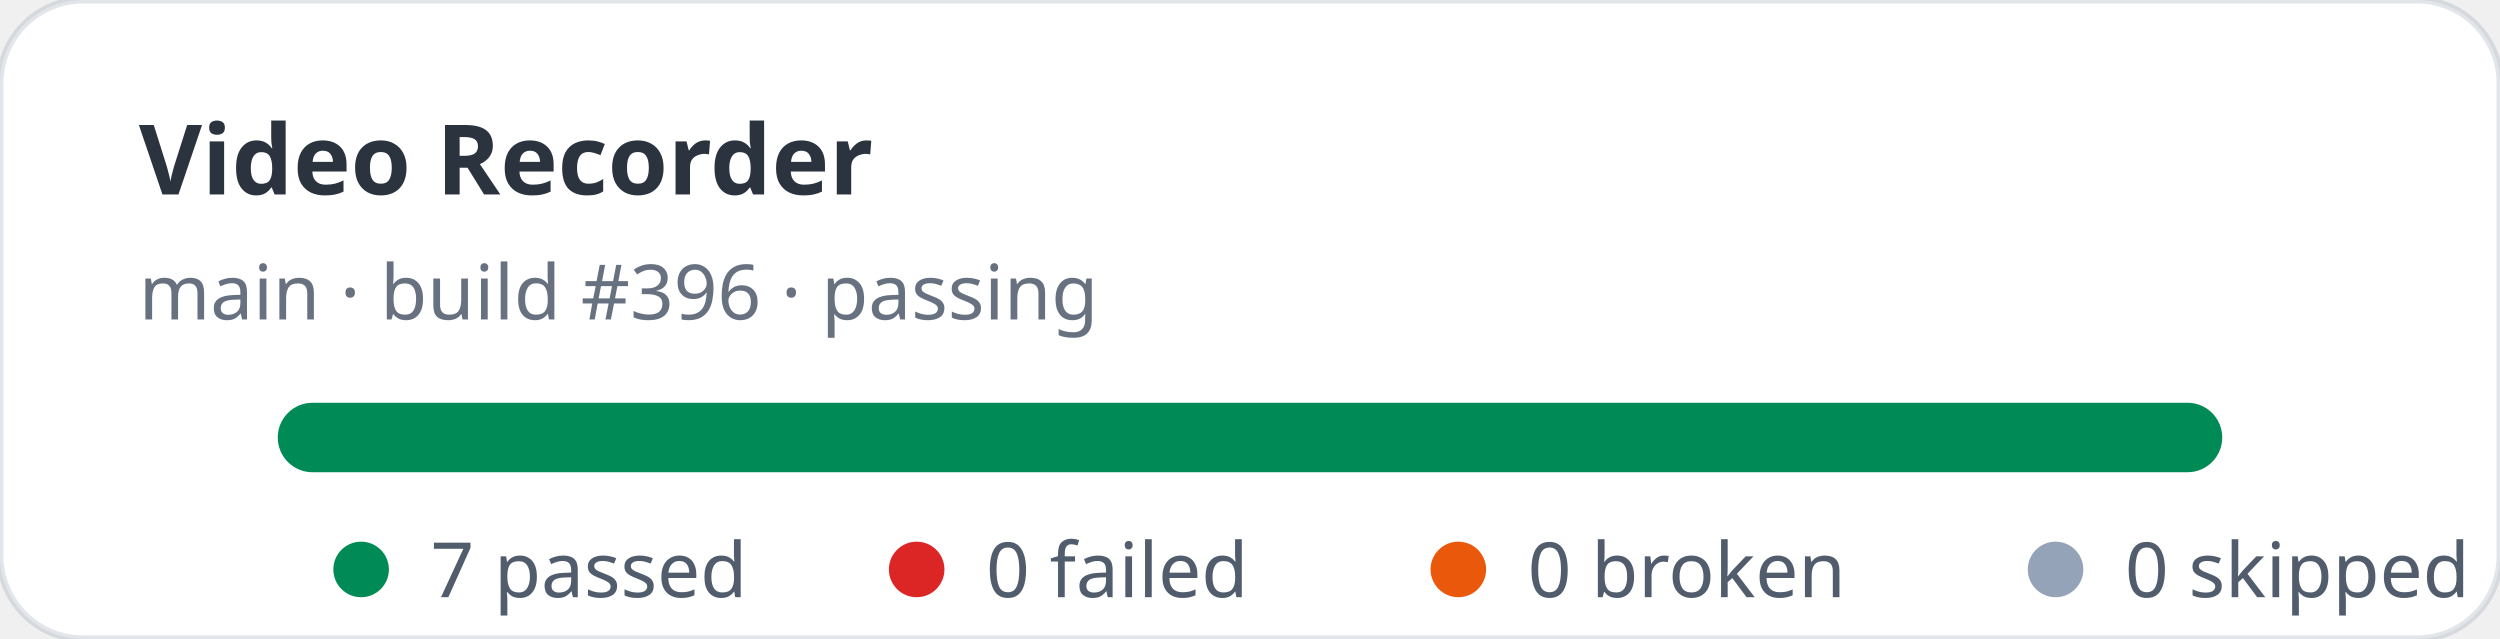
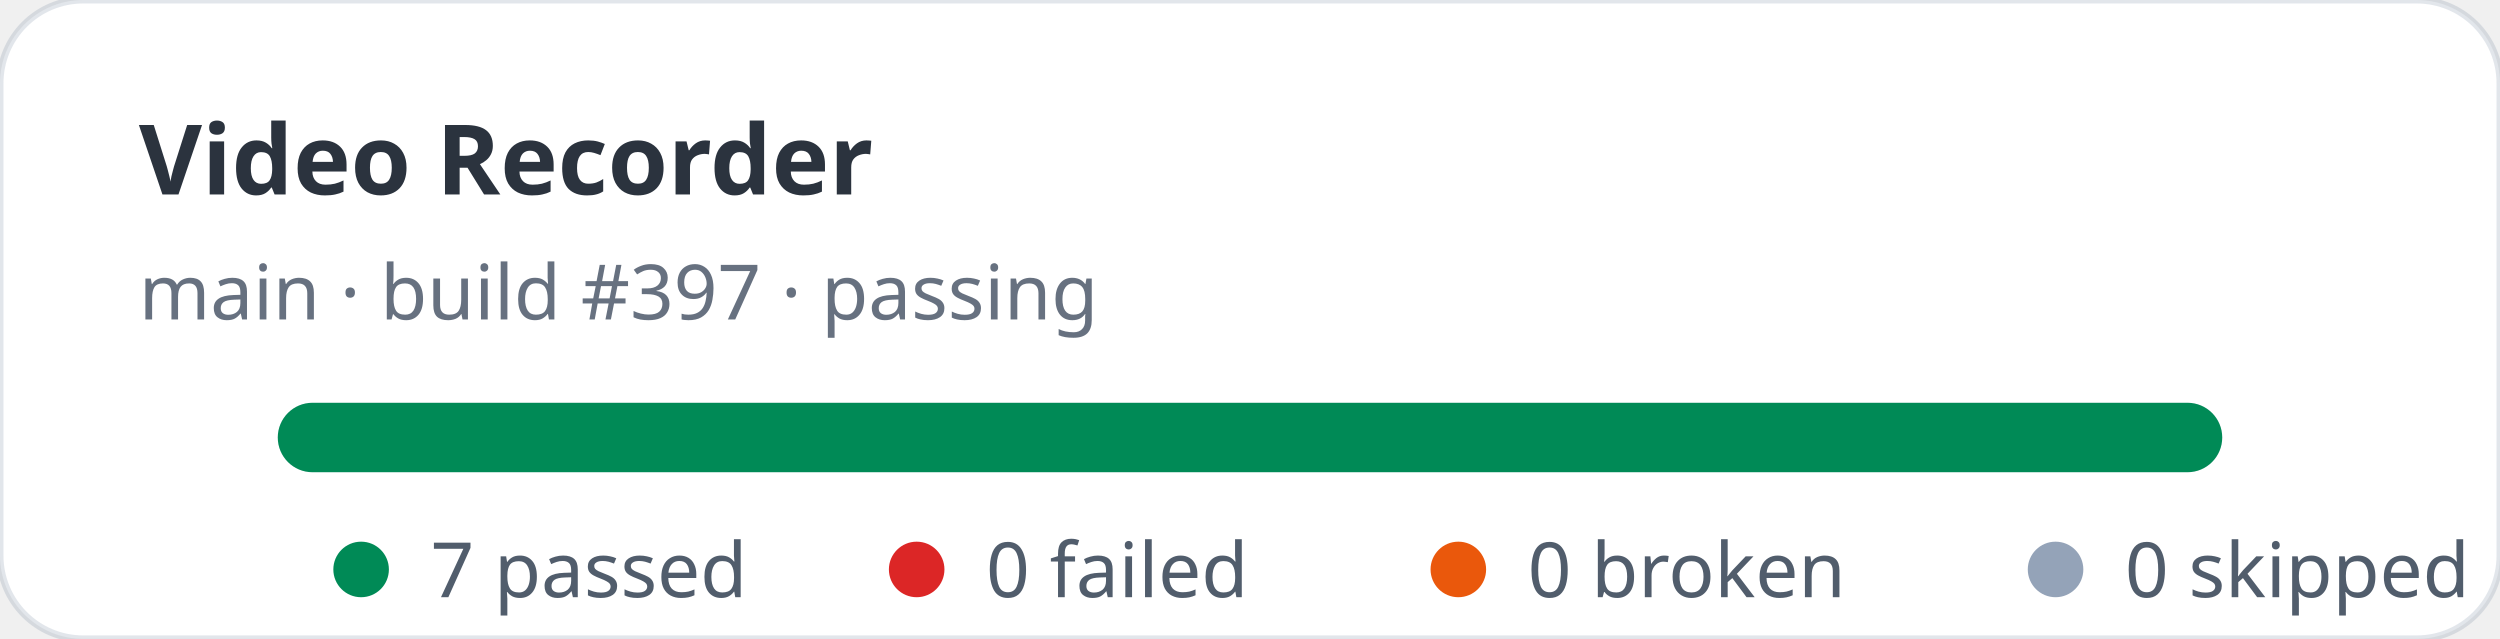
<svg xmlns="http://www.w3.org/2000/svg" width="360" height="92" viewBox="0 0 360 92" role="img" aria-label="Video Recorder stats: 7 passed, 0 failed">
  <rect width="360" height="92" rx="12" fill="#ffffff" stroke="rgba(11,48,86,0.12)" />
  <text x="20" y="28" fill="rgba(1,10,24,0.83)" font-family="ui-sans-serif,system-ui,sans-serif" font-size="14" font-weight="700">Video Recorder</text>
-   <text x="20" y="46" fill="rgba(2,19,44,0.6)" font-family="ui-sans-serif,system-ui,sans-serif" font-size="11">main · build #396 · passing</text>
+   <text x="20" y="46" fill="rgba(2,19,44,0.6)" font-family="ui-sans-serif,system-ui,sans-serif" font-size="11">main · build #397 · passing</text>
  <rect x="40" y="58" width="280" height="10" rx="5" fill="#e2e8f0" />
  <rect x="40" y="58" width="280" height="10" rx="5" fill="#008a56" />
  <g font-family="ui-sans-serif,system-ui,sans-serif" font-size="11" fill="rgba(1,18,40,0.68)">
    <circle cx="52" cy="82" r="4" fill="#008a56" />
    <text x="62" y="86">7 passed</text>
    <circle cx="132" cy="82" r="4" fill="#dc2626" />
    <text x="142" y="86">0 failed</text>
    <circle cx="210" cy="82" r="4" fill="#ea580c" />
    <text x="220" y="86">0 broken</text>
    <circle cx="296" cy="82" r="4" fill="#94a3b8" />
    <text x="306" y="86">0 skipped</text>
  </g>
</svg>
